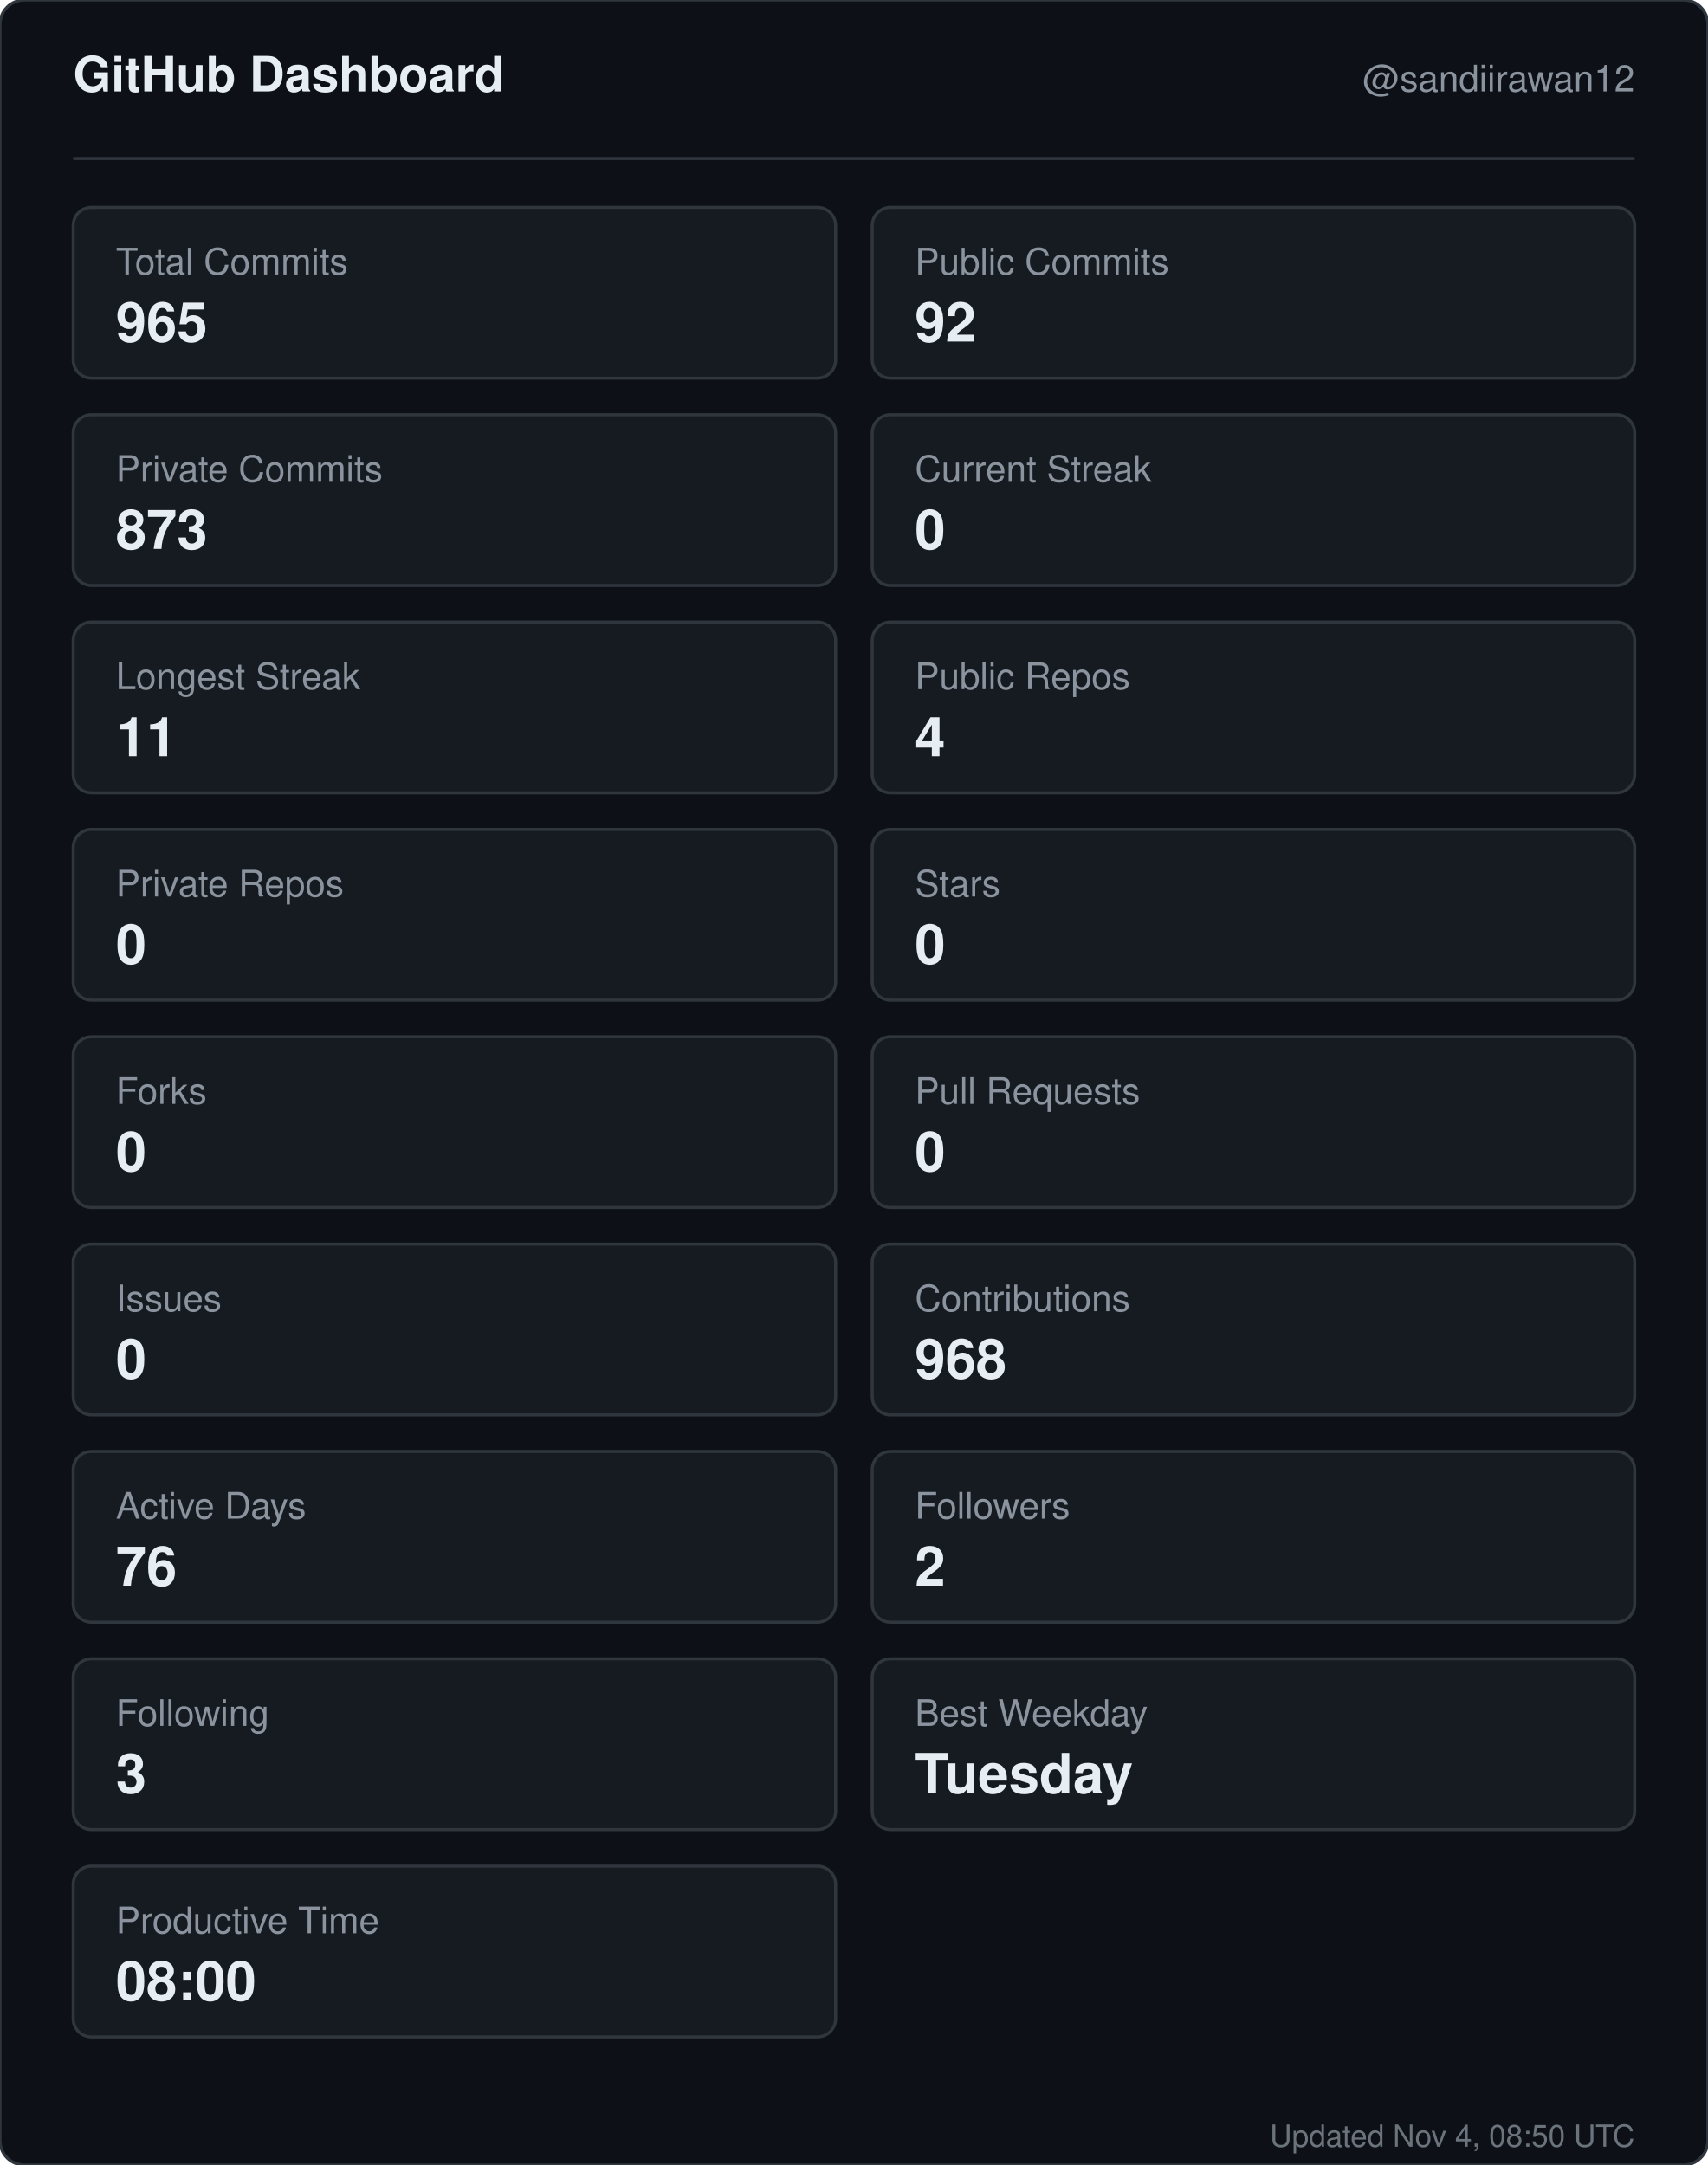
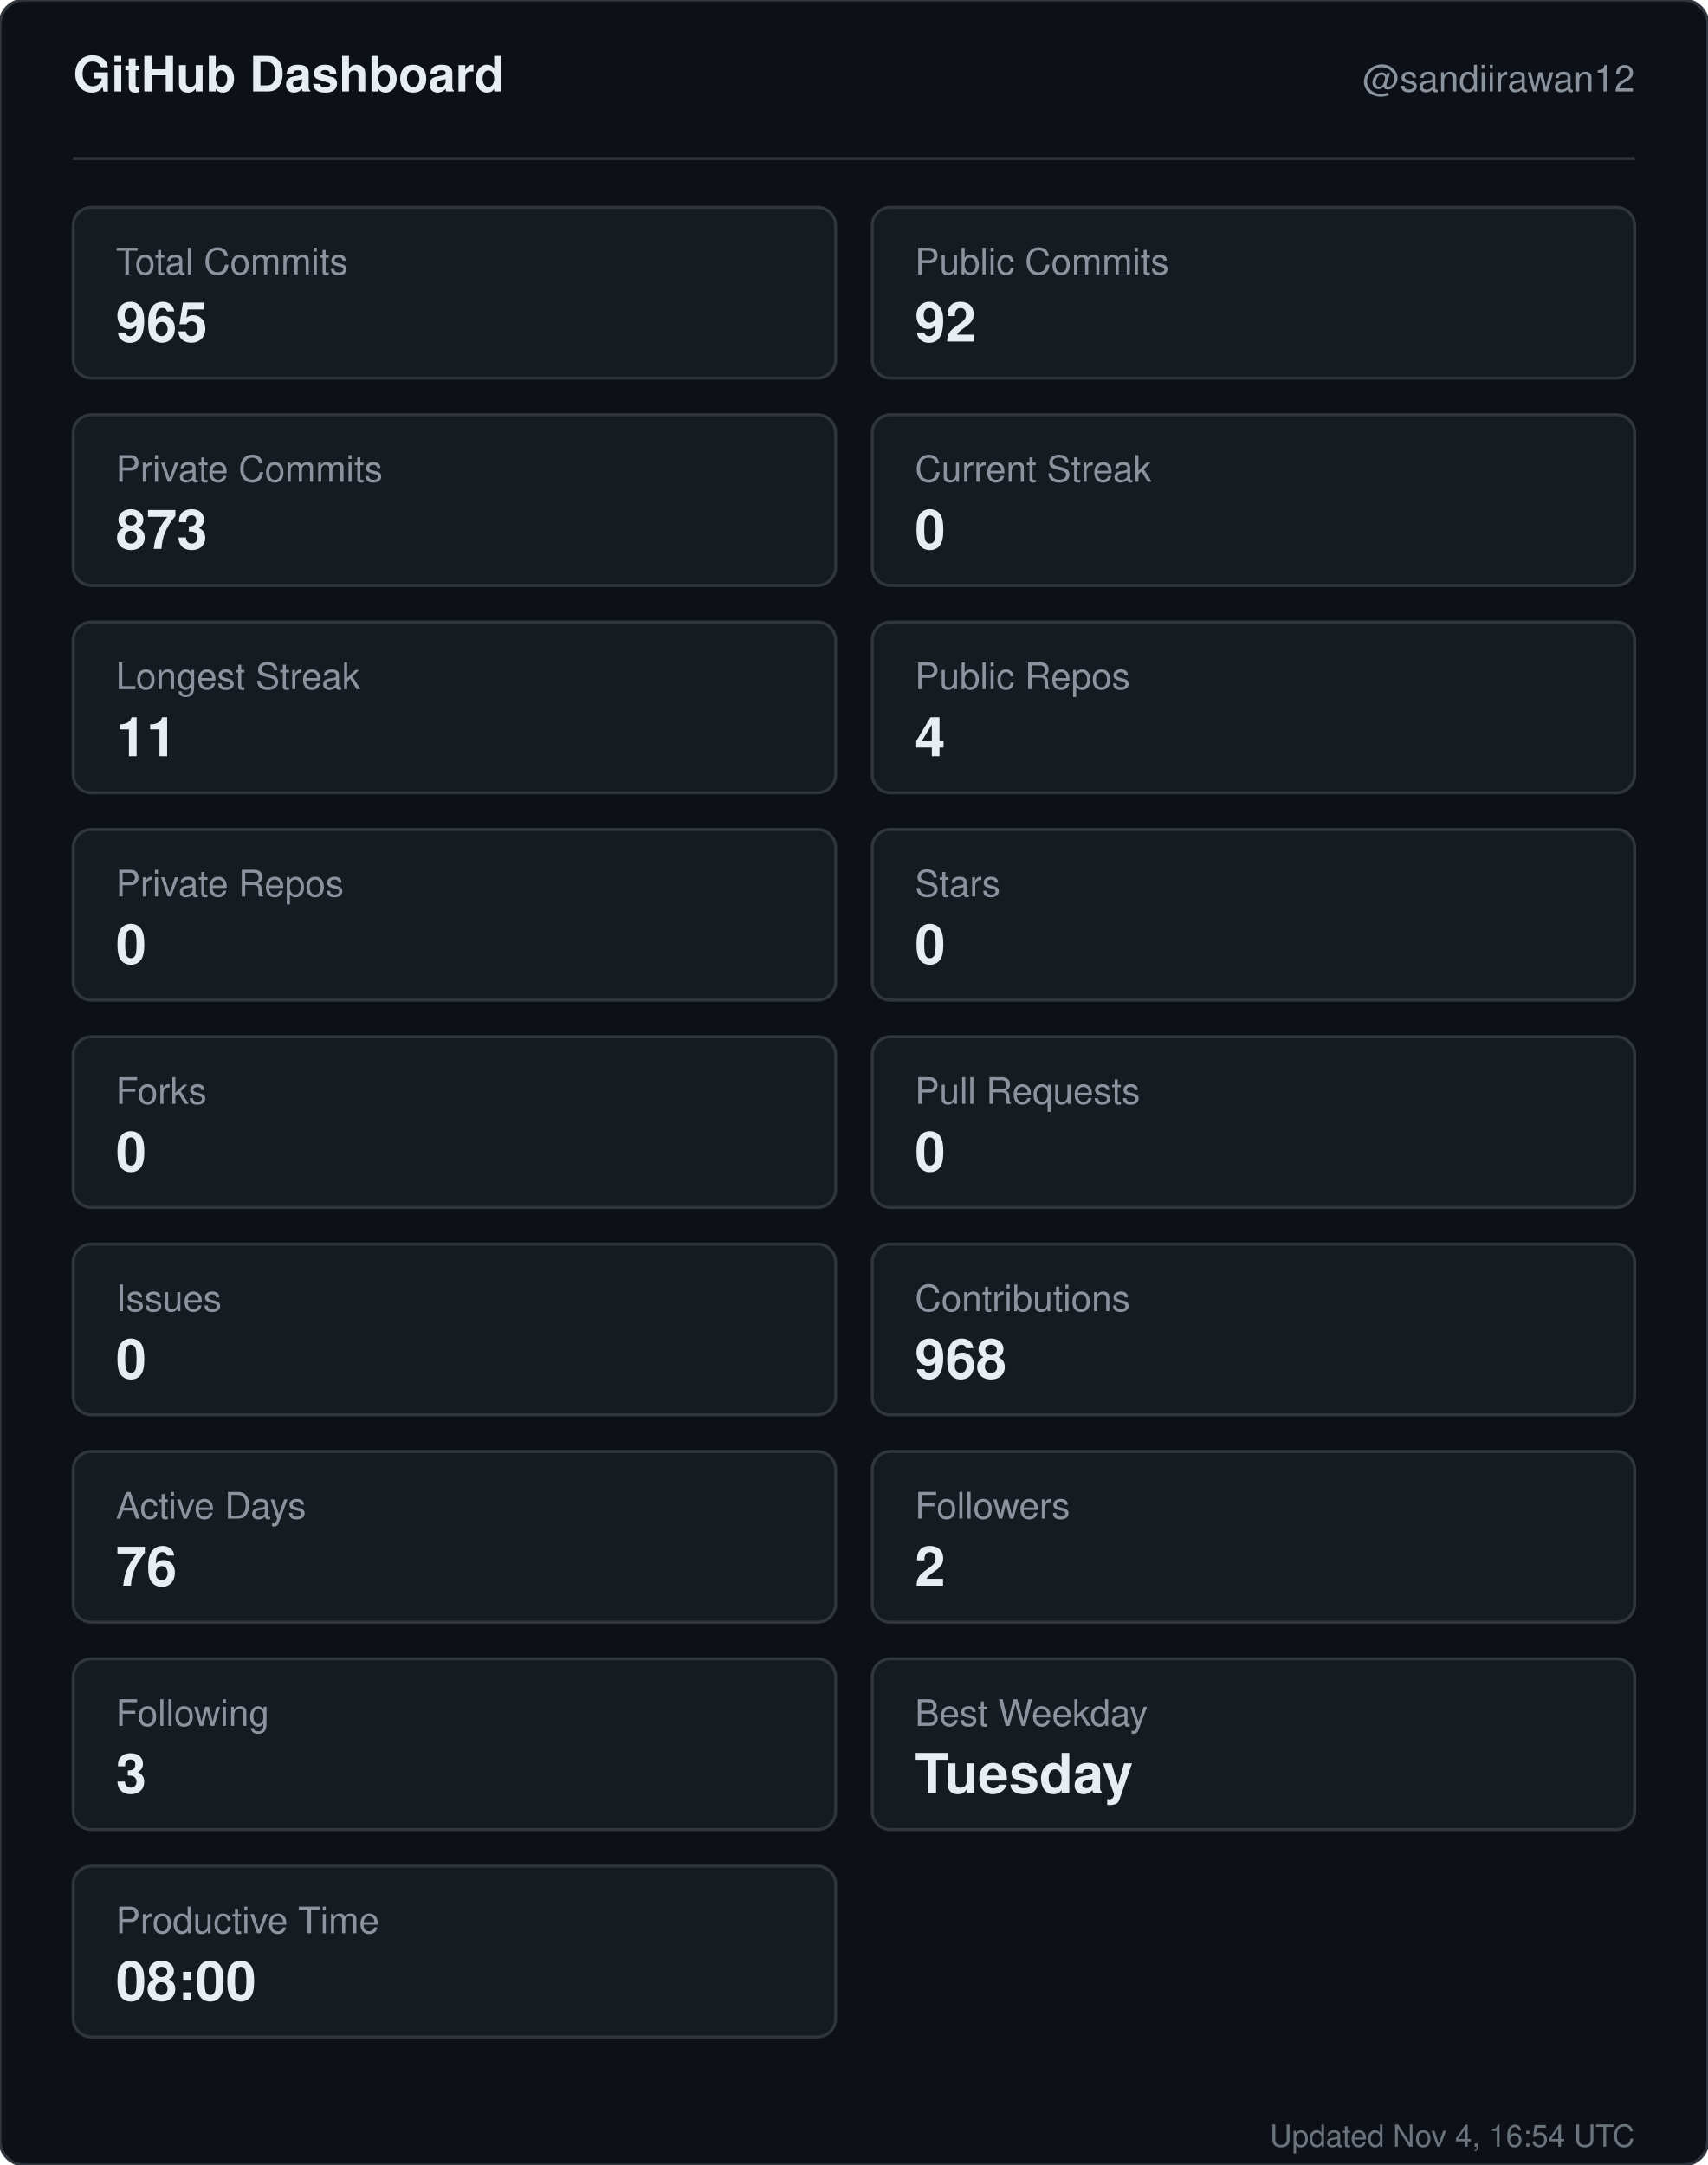
<svg xmlns="http://www.w3.org/2000/svg" width="560" height="710" viewBox="0 0 560 710" role="img" aria-label="GitHub dashboard for sandiirawan12">
  <rect width="560" height="710" rx="8" fill="#0d1117" stroke="#30363d" />
  <g font-family="-apple-system, BlinkMacSystemFont, Segoe UI, Helvetica, Arial, sans-serif">
    <text x="24" y="30" fill="#e6edf3" font-size="16" font-weight="700">GitHub Dashboard</text>
    <text x="536" y="30" fill="#8b949e" font-size="12" text-anchor="end">@sandiirawan12</text>
    <line x1="24" y1="52" x2="536" y2="52" stroke="#30363d" />
    <rect x="24" y="68" width="250" height="56" rx="6" fill="#161b22" stroke="#30363d" />
    <text x="38" y="90" fill="#8b949e" font-size="12">Total Commits</text>
    <text x="38" y="112" fill="#e6edf3" font-size="18" font-weight="700">965</text>
    <rect x="286" y="68" width="250" height="56" rx="6" fill="#161b22" stroke="#30363d" />
    <text x="300" y="90" fill="#8b949e" font-size="12">Public Commits</text>
    <text x="300" y="112" fill="#e6edf3" font-size="18" font-weight="700">92</text>
    <rect x="24" y="136" width="250" height="56" rx="6" fill="#161b22" stroke="#30363d" />
    <text x="38" y="158" fill="#8b949e" font-size="12">Private Commits</text>
    <text x="38" y="180" fill="#e6edf3" font-size="18" font-weight="700">873</text>
    <rect x="286" y="136" width="250" height="56" rx="6" fill="#161b22" stroke="#30363d" />
    <text x="300" y="158" fill="#8b949e" font-size="12">Current Streak</text>
    <text x="300" y="180" fill="#e6edf3" font-size="18" font-weight="700">0</text>
    <rect x="24" y="204" width="250" height="56" rx="6" fill="#161b22" stroke="#30363d" />
    <text x="38" y="226" fill="#8b949e" font-size="12">Longest Streak</text>
    <text x="38" y="248" fill="#e6edf3" font-size="18" font-weight="700">11</text>
    <rect x="286" y="204" width="250" height="56" rx="6" fill="#161b22" stroke="#30363d" />
    <text x="300" y="226" fill="#8b949e" font-size="12">Public Repos</text>
    <text x="300" y="248" fill="#e6edf3" font-size="18" font-weight="700">4</text>
    <rect x="24" y="272" width="250" height="56" rx="6" fill="#161b22" stroke="#30363d" />
    <text x="38" y="294" fill="#8b949e" font-size="12">Private Repos</text>
    <text x="38" y="316" fill="#e6edf3" font-size="18" font-weight="700">0</text>
    <rect x="286" y="272" width="250" height="56" rx="6" fill="#161b22" stroke="#30363d" />
    <text x="300" y="294" fill="#8b949e" font-size="12">Stars</text>
    <text x="300" y="316" fill="#e6edf3" font-size="18" font-weight="700">0</text>
    <rect x="24" y="340" width="250" height="56" rx="6" fill="#161b22" stroke="#30363d" />
    <text x="38" y="362" fill="#8b949e" font-size="12">Forks</text>
    <text x="38" y="384" fill="#e6edf3" font-size="18" font-weight="700">0</text>
    <rect x="286" y="340" width="250" height="56" rx="6" fill="#161b22" stroke="#30363d" />
    <text x="300" y="362" fill="#8b949e" font-size="12">Pull Requests</text>
    <text x="300" y="384" fill="#e6edf3" font-size="18" font-weight="700">0</text>
    <rect x="24" y="408" width="250" height="56" rx="6" fill="#161b22" stroke="#30363d" />
    <text x="38" y="430" fill="#8b949e" font-size="12">Issues</text>
    <text x="38" y="452" fill="#e6edf3" font-size="18" font-weight="700">0</text>
    <rect x="286" y="408" width="250" height="56" rx="6" fill="#161b22" stroke="#30363d" />
    <text x="300" y="430" fill="#8b949e" font-size="12">Contributions</text>
    <text x="300" y="452" fill="#e6edf3" font-size="18" font-weight="700">968</text>
    <rect x="24" y="476" width="250" height="56" rx="6" fill="#161b22" stroke="#30363d" />
    <text x="38" y="498" fill="#8b949e" font-size="12">Active Days</text>
    <text x="38" y="520" fill="#e6edf3" font-size="18" font-weight="700">76</text>
    <rect x="286" y="476" width="250" height="56" rx="6" fill="#161b22" stroke="#30363d" />
    <text x="300" y="498" fill="#8b949e" font-size="12">Followers</text>
    <text x="300" y="520" fill="#e6edf3" font-size="18" font-weight="700">2</text>
    <rect x="24" y="544" width="250" height="56" rx="6" fill="#161b22" stroke="#30363d" />
    <text x="38" y="566" fill="#8b949e" font-size="12">Following</text>
    <text x="38" y="588" fill="#e6edf3" font-size="18" font-weight="700">3</text>
    <rect x="286" y="544" width="250" height="56" rx="6" fill="#161b22" stroke="#30363d" />
    <text x="300" y="566" fill="#8b949e" font-size="12">Best Weekday</text>
    <text x="300" y="588" fill="#e6edf3" font-size="18" font-weight="700">Tuesday</text>
    <rect x="24" y="612" width="250" height="56" rx="6" fill="#161b22" stroke="#30363d" />
    <text x="38" y="634" fill="#8b949e" font-size="12">Productive Time</text>
    <text x="38" y="656" fill="#e6edf3" font-size="18" font-weight="700">08:00</text>
-     <text x="536" y="704" fill="#8b949e" font-size="10" text-anchor="end" opacity="0.75">Updated Nov 4, 08:50 UTC</text>
+     <text x="536" y="704" fill="#8b949e" font-size="10" text-anchor="end" opacity="0.75">Updated Nov 4, 16:54 UTC</text>
  </g>
</svg>
